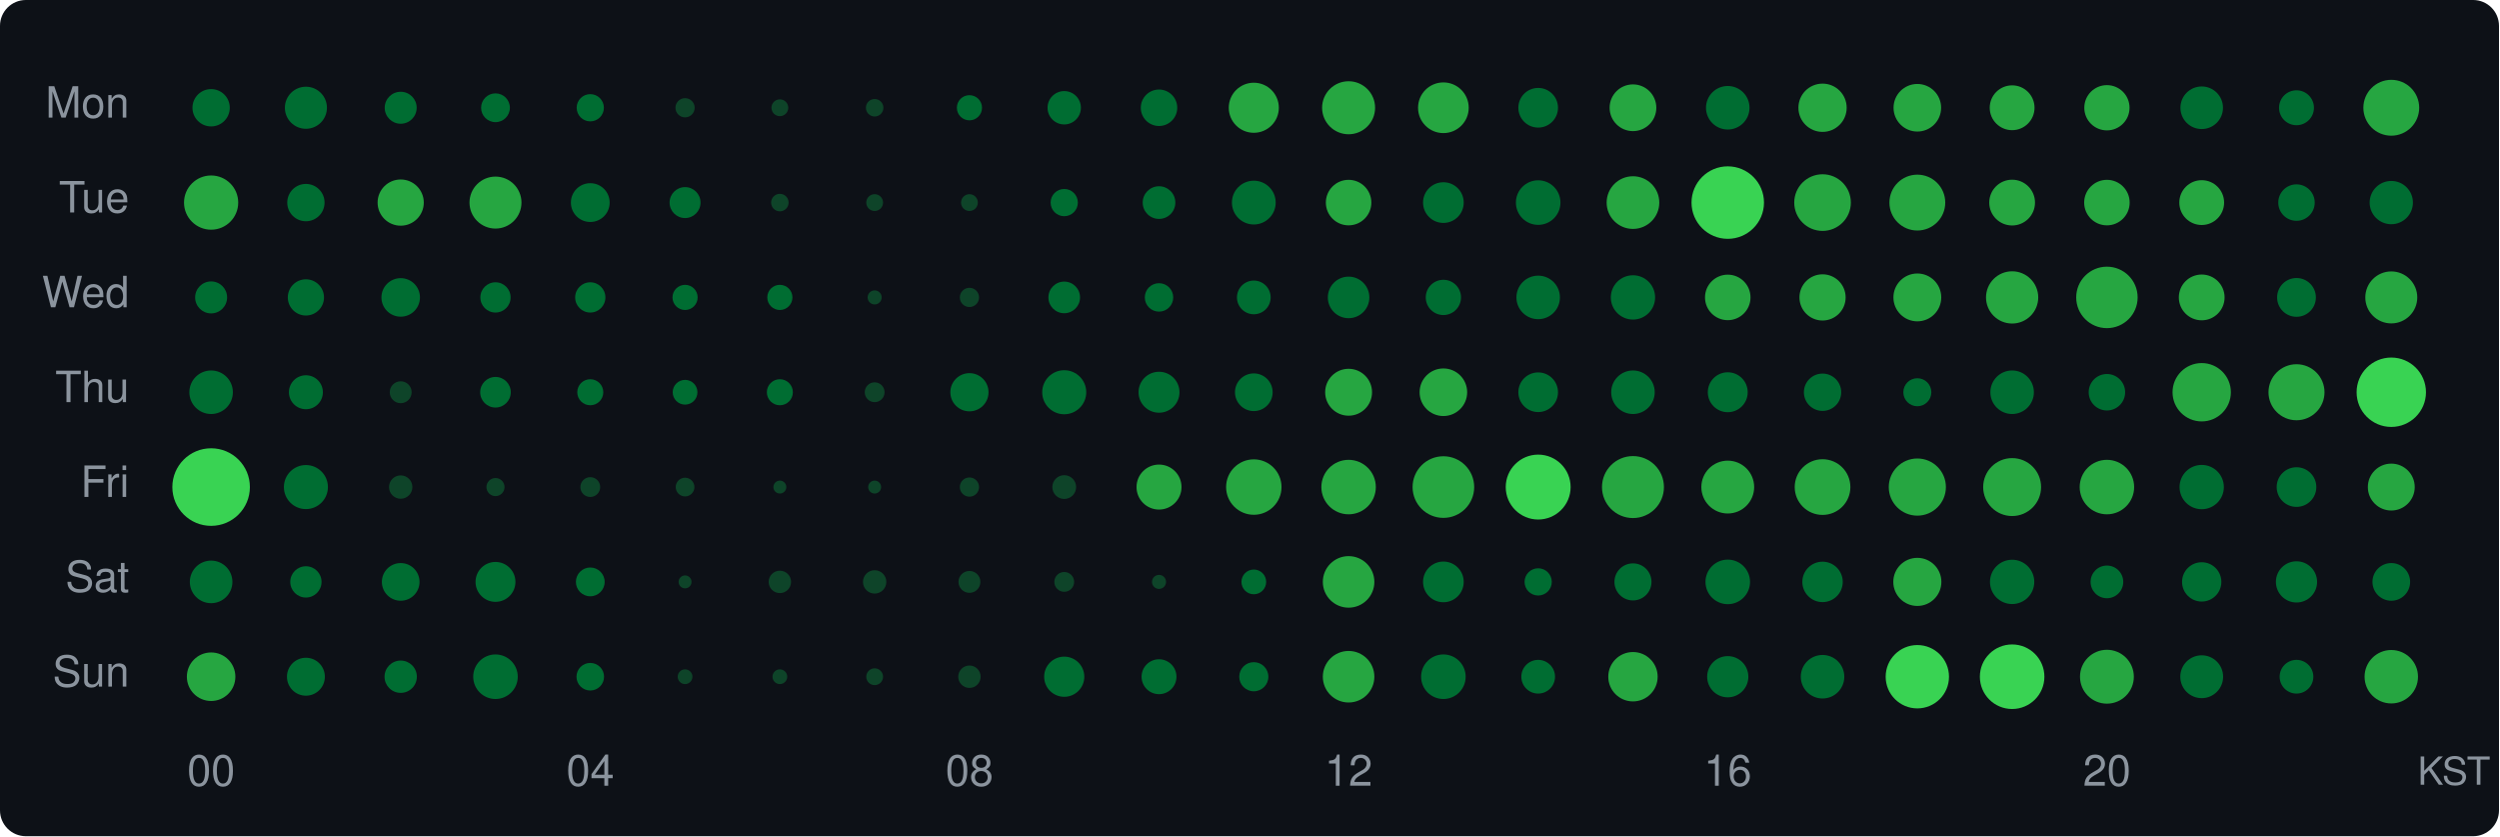
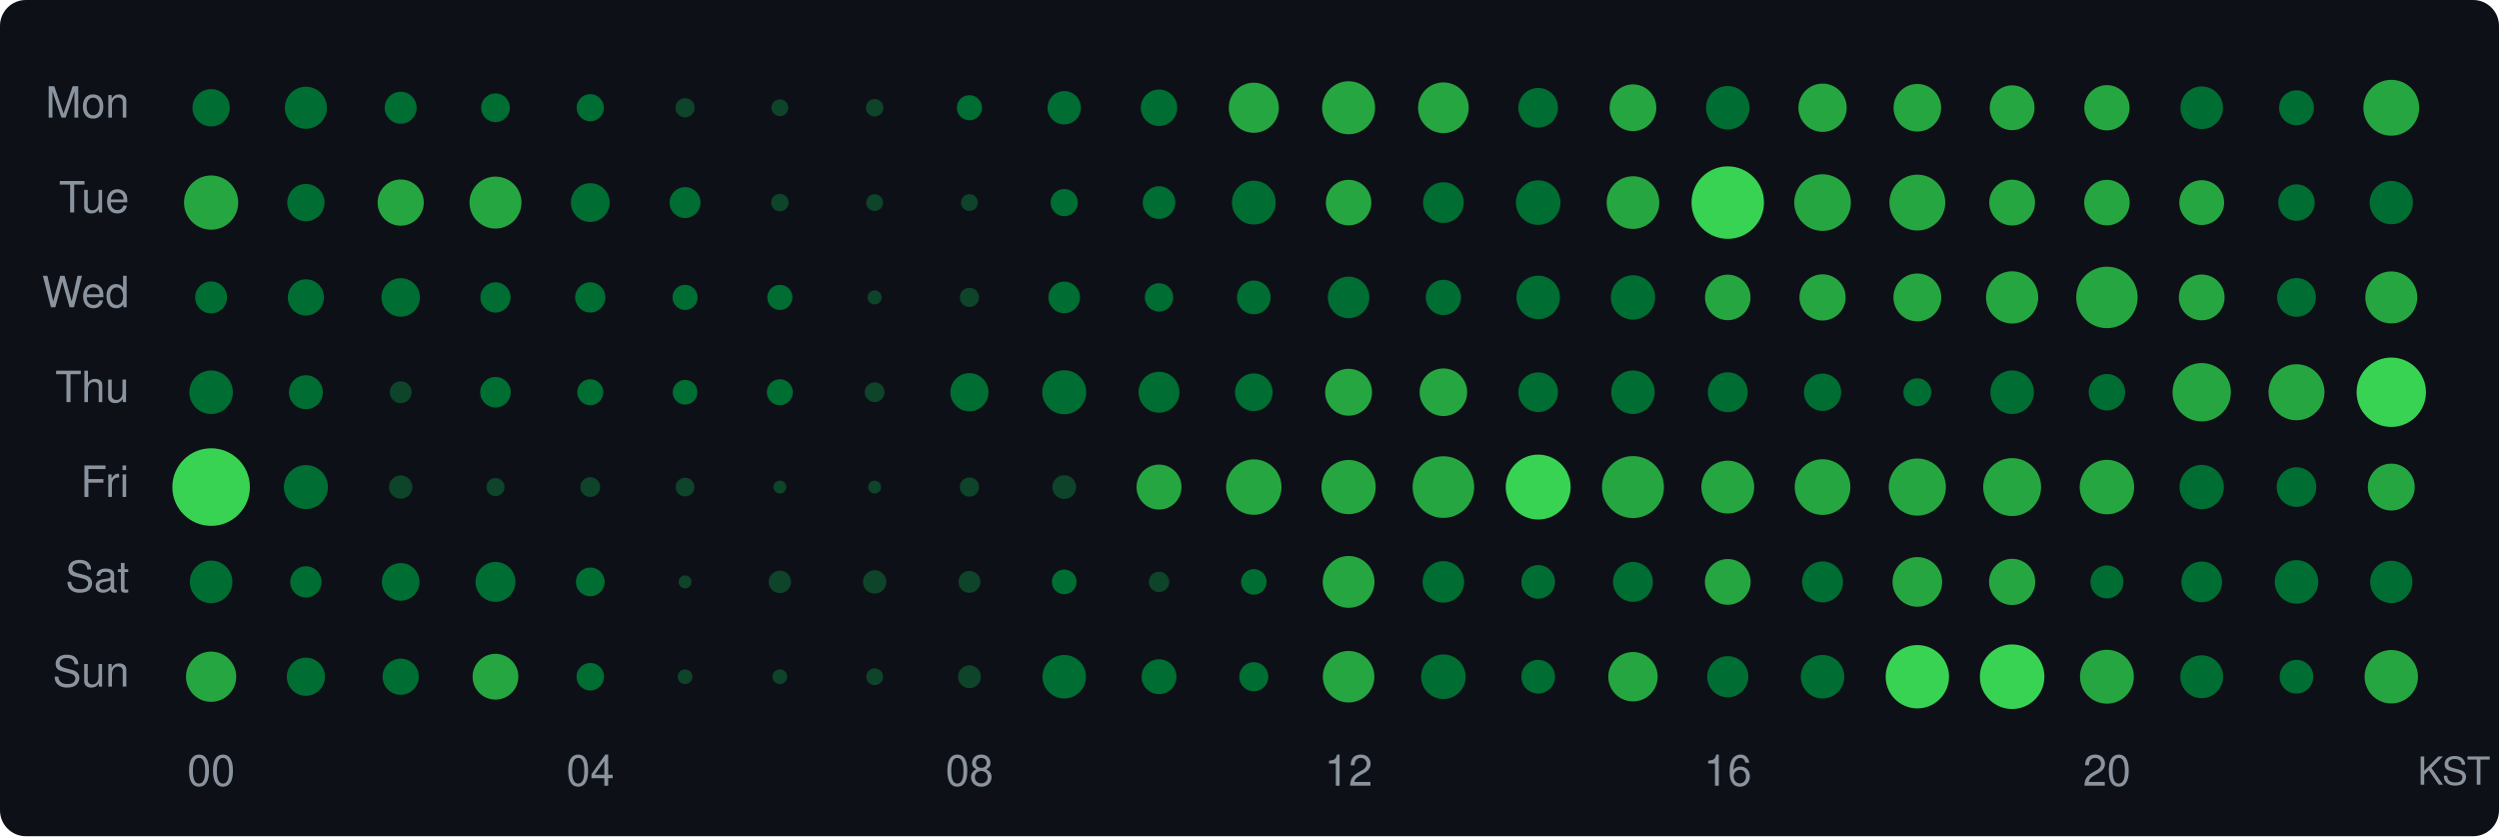
<svg xmlns="http://www.w3.org/2000/svg" width="580" height="194" viewBox="0 0 580 194">
  <style>text { dominant-baseline: central; }</style>
  <rect width="100%" height="100%" rx="6" fill="#0d1117" />
  <text x="30" y="25" text-anchor="end" fill="#8b949e" font-size="10" font-family="Segoe UI,Helvetica,Arial,sans-serif">Mon</text>
  <text x="30" y="47" text-anchor="end" fill="#8b949e" font-size="10" font-family="Segoe UI,Helvetica,Arial,sans-serif">Tue</text>
  <text x="30" y="69" text-anchor="end" fill="#8b949e" font-size="10" font-family="Segoe UI,Helvetica,Arial,sans-serif">Wed</text>
  <text x="30" y="91" text-anchor="end" fill="#8b949e" font-size="10" font-family="Segoe UI,Helvetica,Arial,sans-serif">Thu</text>
  <text x="30" y="113" text-anchor="end" fill="#8b949e" font-size="10" font-family="Segoe UI,Helvetica,Arial,sans-serif">Fri</text>
  <text x="30" y="135" text-anchor="end" fill="#8b949e" font-size="10" font-family="Segoe UI,Helvetica,Arial,sans-serif">Sat</text>
  <text x="30" y="157" text-anchor="end" fill="#8b949e" font-size="10" font-family="Segoe UI,Helvetica,Arial,sans-serif">Sun</text>
  <circle cx="49" cy="25" r="4.33" fill="#006d32" />
  <circle cx="71" cy="25" r="4.88" fill="#006d32" />
  <circle cx="93" cy="25" r="3.71" fill="#006d32" />
  <circle cx="115" cy="25" r="3.34" fill="#006d32" />
  <circle cx="137" cy="25" r="3.16" fill="#006d32" />
  <circle cx="159" cy="25" r="2.23" fill="#0e4429" />
  <circle cx="181" cy="25" r="1.95" fill="#0e4429" />
  <circle cx="203" cy="25" r="2.03" fill="#0e4429" />
  <circle cx="225" cy="25" r="2.92" fill="#006d32" />
  <circle cx="247" cy="25" r="3.87" fill="#006d32" />
  <circle cx="269" cy="25" r="4.23" fill="#006d32" />
  <circle cx="291" cy="25" r="5.81" fill="#26a641" />
  <circle cx="313" cy="25" r="6.15" fill="#26a641" />
  <circle cx="335" cy="25" r="5.88" fill="#26a641" />
  <circle cx="357" cy="25" r="4.60" fill="#006d32" />
  <circle cx="379" cy="25" r="5.42" fill="#26a641" />
  <circle cx="401" cy="25" r="5.05" fill="#006d32" />
  <circle cx="423" cy="25" r="5.60" fill="#26a641" />
  <circle cx="445" cy="25" r="5.52" fill="#26a641" />
  <circle cx="467" cy="25" r="5.20" fill="#26a641" />
  <circle cx="489" cy="25" r="5.25" fill="#26a641" />
  <circle cx="511" cy="25" r="4.94" fill="#006d32" />
  <circle cx="533" cy="25" r="4.05" fill="#006d32" />
  <circle cx="555" cy="25" r="6.48" fill="#26a641" />
  <circle cx="49" cy="47" r="6.29" fill="#26a641" />
  <circle cx="71" cy="47" r="4.33" fill="#006d32" />
  <circle cx="93" cy="47" r="5.36" fill="#26a641" />
  <circle cx="115" cy="47" r="6.03" fill="#26a641" />
  <circle cx="137" cy="47" r="4.50" fill="#006d32" />
  <circle cx="159" cy="47" r="3.59" fill="#006d32" />
  <circle cx="181" cy="47" r="2.03" fill="#0e4429" />
  <circle cx="203" cy="47" r="1.95" fill="#0e4429" />
  <circle cx="225" cy="47" r="1.95" fill="#0e4429" />
  <circle cx="247" cy="47" r="3.16" fill="#006d32" />
  <circle cx="269" cy="47" r="3.79" fill="#006d32" />
  <circle cx="291" cy="47" r="5.08" fill="#006d32" />
  <circle cx="313" cy="47" r="5.28" fill="#26a641" />
  <circle cx="335" cy="47" r="4.72" fill="#006d32" />
  <circle cx="357" cy="47" r="5.17" fill="#006d32" />
  <circle cx="379" cy="47" r="6.11" fill="#26a641" />
  <circle cx="401" cy="47" r="8.41" fill="#39d353" />
  <circle cx="423" cy="47" r="6.57" fill="#26a641" />
  <circle cx="445" cy="47" r="6.48" fill="#26a641" />
  <circle cx="467" cy="47" r="5.31" fill="#26a641" />
  <circle cx="489" cy="47" r="5.28" fill="#26a641" />
  <circle cx="511" cy="47" r="5.20" fill="#26a641" />
  <circle cx="533" cy="47" r="4.23" fill="#006d32" />
  <circle cx="555" cy="47" r="5.02" fill="#006d32" />
  <circle cx="49" cy="69" r="3.71" fill="#006d32" />
  <circle cx="71" cy="69" r="4.20" fill="#006d32" />
  <circle cx="93" cy="69" r="4.47" fill="#006d32" />
  <circle cx="115" cy="69" r="3.51" fill="#006d32" />
  <circle cx="137" cy="69" r="3.51" fill="#006d32" />
  <circle cx="159" cy="69" r="2.92" fill="#006d32" />
  <circle cx="181" cy="69" r="2.92" fill="#006d32" />
  <circle cx="203" cy="69" r="1.63" fill="#0e4429" />
  <circle cx="225" cy="69" r="2.23" fill="#0e4429" />
  <circle cx="247" cy="69" r="3.67" fill="#006d32" />
  <circle cx="269" cy="69" r="3.30" fill="#006d32" />
  <circle cx="291" cy="69" r="3.91" fill="#006d32" />
  <circle cx="313" cy="69" r="4.82" fill="#006d32" />
  <circle cx="335" cy="69" r="4.09" fill="#006d32" />
  <circle cx="357" cy="69" r="5.05" fill="#006d32" />
  <circle cx="379" cy="69" r="5.14" fill="#006d32" />
  <circle cx="401" cy="69" r="5.28" fill="#26a641" />
  <circle cx="423" cy="69" r="5.36" fill="#26a641" />
  <circle cx="445" cy="69" r="5.55" fill="#26a641" />
  <circle cx="467" cy="69" r="6.06" fill="#26a641" />
  <circle cx="489" cy="69" r="7.13" fill="#26a641" />
  <circle cx="511" cy="69" r="5.31" fill="#26a641" />
  <circle cx="533" cy="69" r="4.50" fill="#006d32" />
  <circle cx="555" cy="69" r="6.03" fill="#26a641" />
  <circle cx="49" cy="91" r="5.05" fill="#006d32" />
  <circle cx="71" cy="91" r="3.94" fill="#006d32" />
  <circle cx="93" cy="91" r="2.54" fill="#0e4429" />
  <circle cx="115" cy="91" r="3.55" fill="#006d32" />
  <circle cx="137" cy="91" r="3.02" fill="#006d32" />
  <circle cx="159" cy="91" r="2.87" fill="#006d32" />
  <circle cx="181" cy="91" r="3.02" fill="#006d32" />
  <circle cx="203" cy="91" r="2.30" fill="#0e4429" />
  <circle cx="225" cy="91" r="4.43" fill="#006d32" />
  <circle cx="247" cy="91" r="5.11" fill="#006d32" />
  <circle cx="269" cy="91" r="4.75" fill="#006d32" />
  <circle cx="291" cy="91" r="4.37" fill="#006d32" />
  <circle cx="313" cy="91" r="5.44" fill="#26a641" />
  <circle cx="335" cy="91" r="5.52" fill="#26a641" />
  <circle cx="357" cy="91" r="4.60" fill="#006d32" />
  <circle cx="379" cy="91" r="5.05" fill="#006d32" />
  <circle cx="401" cy="91" r="4.63" fill="#006d32" />
  <circle cx="423" cy="91" r="4.33" fill="#006d32" />
  <circle cx="445" cy="91" r="3.25" fill="#006d32" />
  <circle cx="467" cy="91" r="5.05" fill="#006d32" />
  <circle cx="489" cy="91" r="4.23" fill="#006d32" />
  <circle cx="511" cy="91" r="6.77" fill="#26a641" />
  <circle cx="533" cy="91" r="6.50" fill="#26a641" />
  <circle cx="555" cy="91" r="8.05" fill="#39d353" />
  <circle cx="49" cy="113" r="9.00" fill="#39d353" />
  <circle cx="71" cy="113" r="5.11" fill="#006d32" />
  <circle cx="93" cy="113" r="2.71" fill="#0e4429" />
  <circle cx="115" cy="113" r="2.10" fill="#0e4429" />
  <circle cx="137" cy="113" r="2.30" fill="#0e4429" />
  <circle cx="159" cy="113" r="2.17" fill="#0e4429" />
  <circle cx="181" cy="113" r="1.50" fill="#0e4429" />
  <circle cx="203" cy="113" r="1.50" fill="#0e4429" />
  <circle cx="225" cy="113" r="2.23" fill="#0e4429" />
  <circle cx="247" cy="113" r="2.76" fill="#0e4429" />
  <circle cx="269" cy="113" r="5.22" fill="#26a641" />
  <circle cx="291" cy="113" r="6.43" fill="#26a641" />
-   <circle cx="313" cy="113" r="6.32" fill="#26a641" />
+   <circle cx="313" cy="113" r="6.29" fill="#26a641" />
  <circle cx="335" cy="113" r="7.15" fill="#26a641" />
  <circle cx="357" cy="113" r="7.53" fill="#39d353" />
  <circle cx="379" cy="113" r="7.19" fill="#26a641" />
  <circle cx="401" cy="113" r="6.13" fill="#26a641" />
  <circle cx="423" cy="113" r="6.46" fill="#26a641" />
  <circle cx="445" cy="113" r="6.63" fill="#26a641" />
  <circle cx="467" cy="113" r="6.72" fill="#26a641" />
  <circle cx="489" cy="113" r="6.32" fill="#26a641" />
  <circle cx="511" cy="113" r="5.14" fill="#006d32" />
  <circle cx="533" cy="113" r="4.60" fill="#006d32" />
  <circle cx="555" cy="113" r="5.44" fill="#26a641" />
  <circle cx="49" cy="135" r="4.94" fill="#006d32" />
  <circle cx="71" cy="135" r="3.63" fill="#006d32" />
  <circle cx="93" cy="135" r="4.37" fill="#006d32" />
  <circle cx="115" cy="135" r="4.63" fill="#006d32" />
  <circle cx="137" cy="135" r="3.34" fill="#006d32" />
  <circle cx="159" cy="135" r="1.50" fill="#0e4429" />
  <circle cx="181" cy="135" r="2.60" fill="#0e4429" />
  <circle cx="203" cy="135" r="2.71" fill="#0e4429" />
  <circle cx="225" cy="135" r="2.54" fill="#0e4429" />
-   <circle cx="247" cy="135" r="2.30" fill="#0e4429" />
-   <circle cx="269" cy="135" r="1.63" fill="#0e4429" />
-   <circle cx="291" cy="135" r="2.87" fill="#006d32" />
-   <circle cx="313" cy="135" r="5.98" fill="#26a641" />
-   <circle cx="335" cy="135" r="4.72" fill="#006d32" />
-   <circle cx="357" cy="135" r="3.16" fill="#006d32" />
-   <circle cx="379" cy="135" r="4.30" fill="#006d32" />
-   <circle cx="401" cy="135" r="5.17" fill="#006d32" />
-   <circle cx="423" cy="135" r="4.69" fill="#006d32" />
-   <circle cx="445" cy="135" r="5.58" fill="#26a641" />
-   <circle cx="467" cy="135" r="5.14" fill="#006d32" />
-   <circle cx="489" cy="135" r="3.79" fill="#006d32" />
-   <circle cx="511" cy="135" r="4.56" fill="#006d32" />
-   <circle cx="533" cy="135" r="4.78" fill="#006d32" />
-   <circle cx="555" cy="135" r="4.37" fill="#006d32" />
-   <circle cx="49" cy="157" r="5.63" fill="#26a641" />
-   <circle cx="71" cy="157" r="4.40" fill="#006d32" />
-   <circle cx="93" cy="157" r="3.75" fill="#006d32" />
-   <circle cx="115" cy="157" r="5.17" fill="#006d32" />
+   <circle cx="247" cy="135" r="2.87" fill="#006d32" />
+   <circle cx="269" cy="135" r="2.36" fill="#0e4429" />
+   <circle cx="291" cy="135" r="2.97" fill="#006d32" />
+   <circle cx="313" cy="135" r="6.01" fill="#26a641" />
+   <circle cx="335" cy="135" r="4.82" fill="#006d32" />
+   <circle cx="357" cy="135" r="3.91" fill="#006d32" />
+   <circle cx="379" cy="135" r="4.63" fill="#006d32" />
+   <circle cx="401" cy="135" r="5.31" fill="#26a641" />
+   <circle cx="423" cy="135" r="4.75" fill="#006d32" />
+   <circle cx="445" cy="135" r="5.76" fill="#26a641" />
+   <circle cx="467" cy="135" r="5.36" fill="#26a641" />
+   <circle cx="489" cy="135" r="3.83" fill="#006d32" />
+   <circle cx="511" cy="135" r="4.72" fill="#006d32" />
+   <circle cx="533" cy="135" r="5.05" fill="#006d32" />
+   <circle cx="555" cy="135" r="4.91" fill="#006d32" />
+   <circle cx="49" cy="157" r="5.83" fill="#26a641" />
+   <circle cx="71" cy="157" r="4.43" fill="#006d32" />
+   <circle cx="93" cy="157" r="4.20" fill="#006d32" />
+   <circle cx="115" cy="157" r="5.31" fill="#26a641" />
  <circle cx="137" cy="157" r="3.20" fill="#006d32" />
  <circle cx="159" cy="157" r="1.71" fill="#0e4429" />
  <circle cx="181" cy="157" r="1.71" fill="#0e4429" />
  <circle cx="203" cy="157" r="1.95" fill="#0e4429" />
-   <circle cx="225" cy="157" r="2.60" fill="#0e4429" />
-   <circle cx="247" cy="157" r="4.66" fill="#006d32" />
+   <circle cx="225" cy="157" r="2.65" fill="#0e4429" />
+   <circle cx="247" cy="157" r="5.05" fill="#006d32" />
  <circle cx="269" cy="157" r="4.05" fill="#006d32" />
  <circle cx="291" cy="157" r="3.38" fill="#006d32" />
  <circle cx="313" cy="157" r="5.98" fill="#26a641" />
  <circle cx="335" cy="157" r="5.17" fill="#006d32" />
  <circle cx="357" cy="157" r="3.91" fill="#006d32" />
  <circle cx="379" cy="157" r="5.73" fill="#26a641" />
  <circle cx="401" cy="157" r="4.78" fill="#006d32" />
  <circle cx="423" cy="157" r="5.05" fill="#006d32" />
  <circle cx="445" cy="157" r="7.35" fill="#39d353" />
  <circle cx="467" cy="157" r="7.49" fill="#39d353" />
  <circle cx="489" cy="157" r="6.25" fill="#26a641" />
  <circle cx="511" cy="157" r="4.97" fill="#006d32" />
  <circle cx="533" cy="157" r="3.91" fill="#006d32" />
  <circle cx="555" cy="157" r="6.20" fill="#26a641" />
  <text x="49" y="180" text-anchor="middle" fill="#8b949e" font-size="10" font-family="Segoe UI,Helvetica,Arial,sans-serif">00</text>
  <text x="137" y="180" text-anchor="middle" fill="#8b949e" font-size="10" font-family="Segoe UI,Helvetica,Arial,sans-serif">04</text>
  <text x="225" y="180" text-anchor="middle" fill="#8b949e" font-size="10" font-family="Segoe UI,Helvetica,Arial,sans-serif">08</text>
  <text x="313" y="180" text-anchor="middle" fill="#8b949e" font-size="10" font-family="Segoe UI,Helvetica,Arial,sans-serif">12</text>
  <text x="401" y="180" text-anchor="middle" fill="#8b949e" font-size="10" font-family="Segoe UI,Helvetica,Arial,sans-serif">16</text>
  <text x="489" y="180" text-anchor="middle" fill="#8b949e" font-size="10" font-family="Segoe UI,Helvetica,Arial,sans-serif">20</text>
  <text x="578" y="180" text-anchor="end" fill="#8b949e" font-size="9" font-family="Segoe UI,Helvetica,Arial,sans-serif">KST</text>
</svg>
